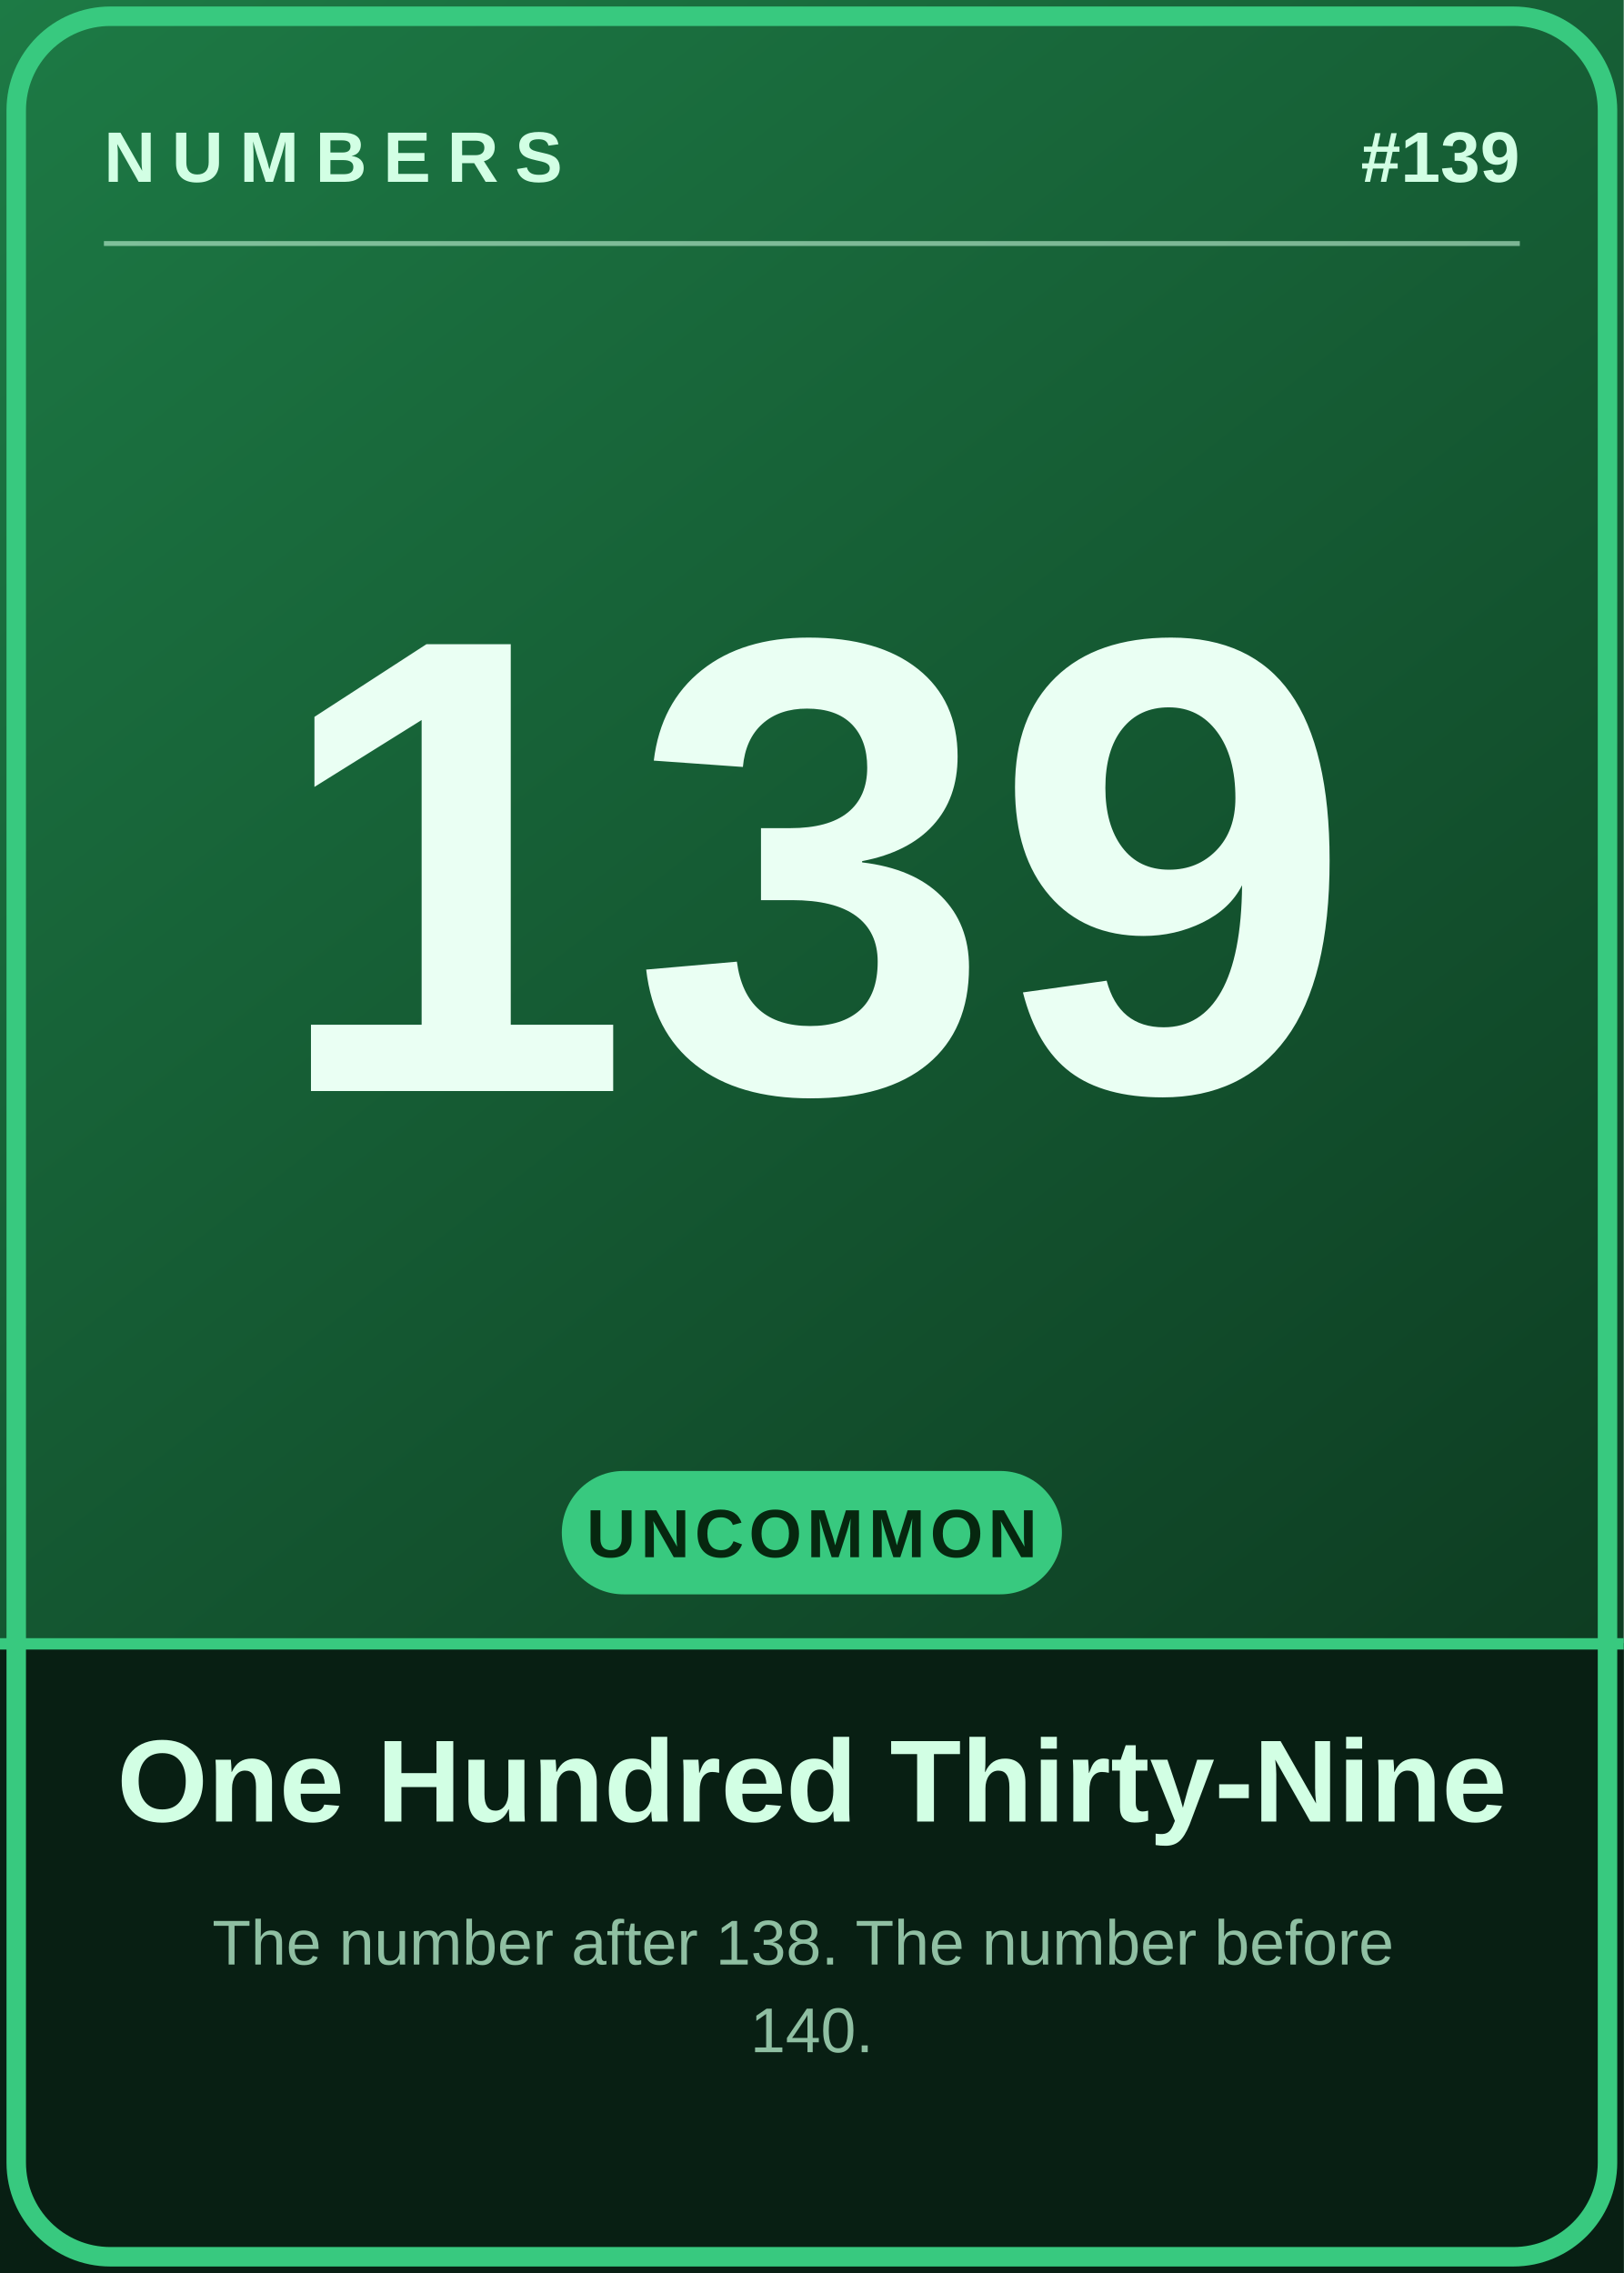
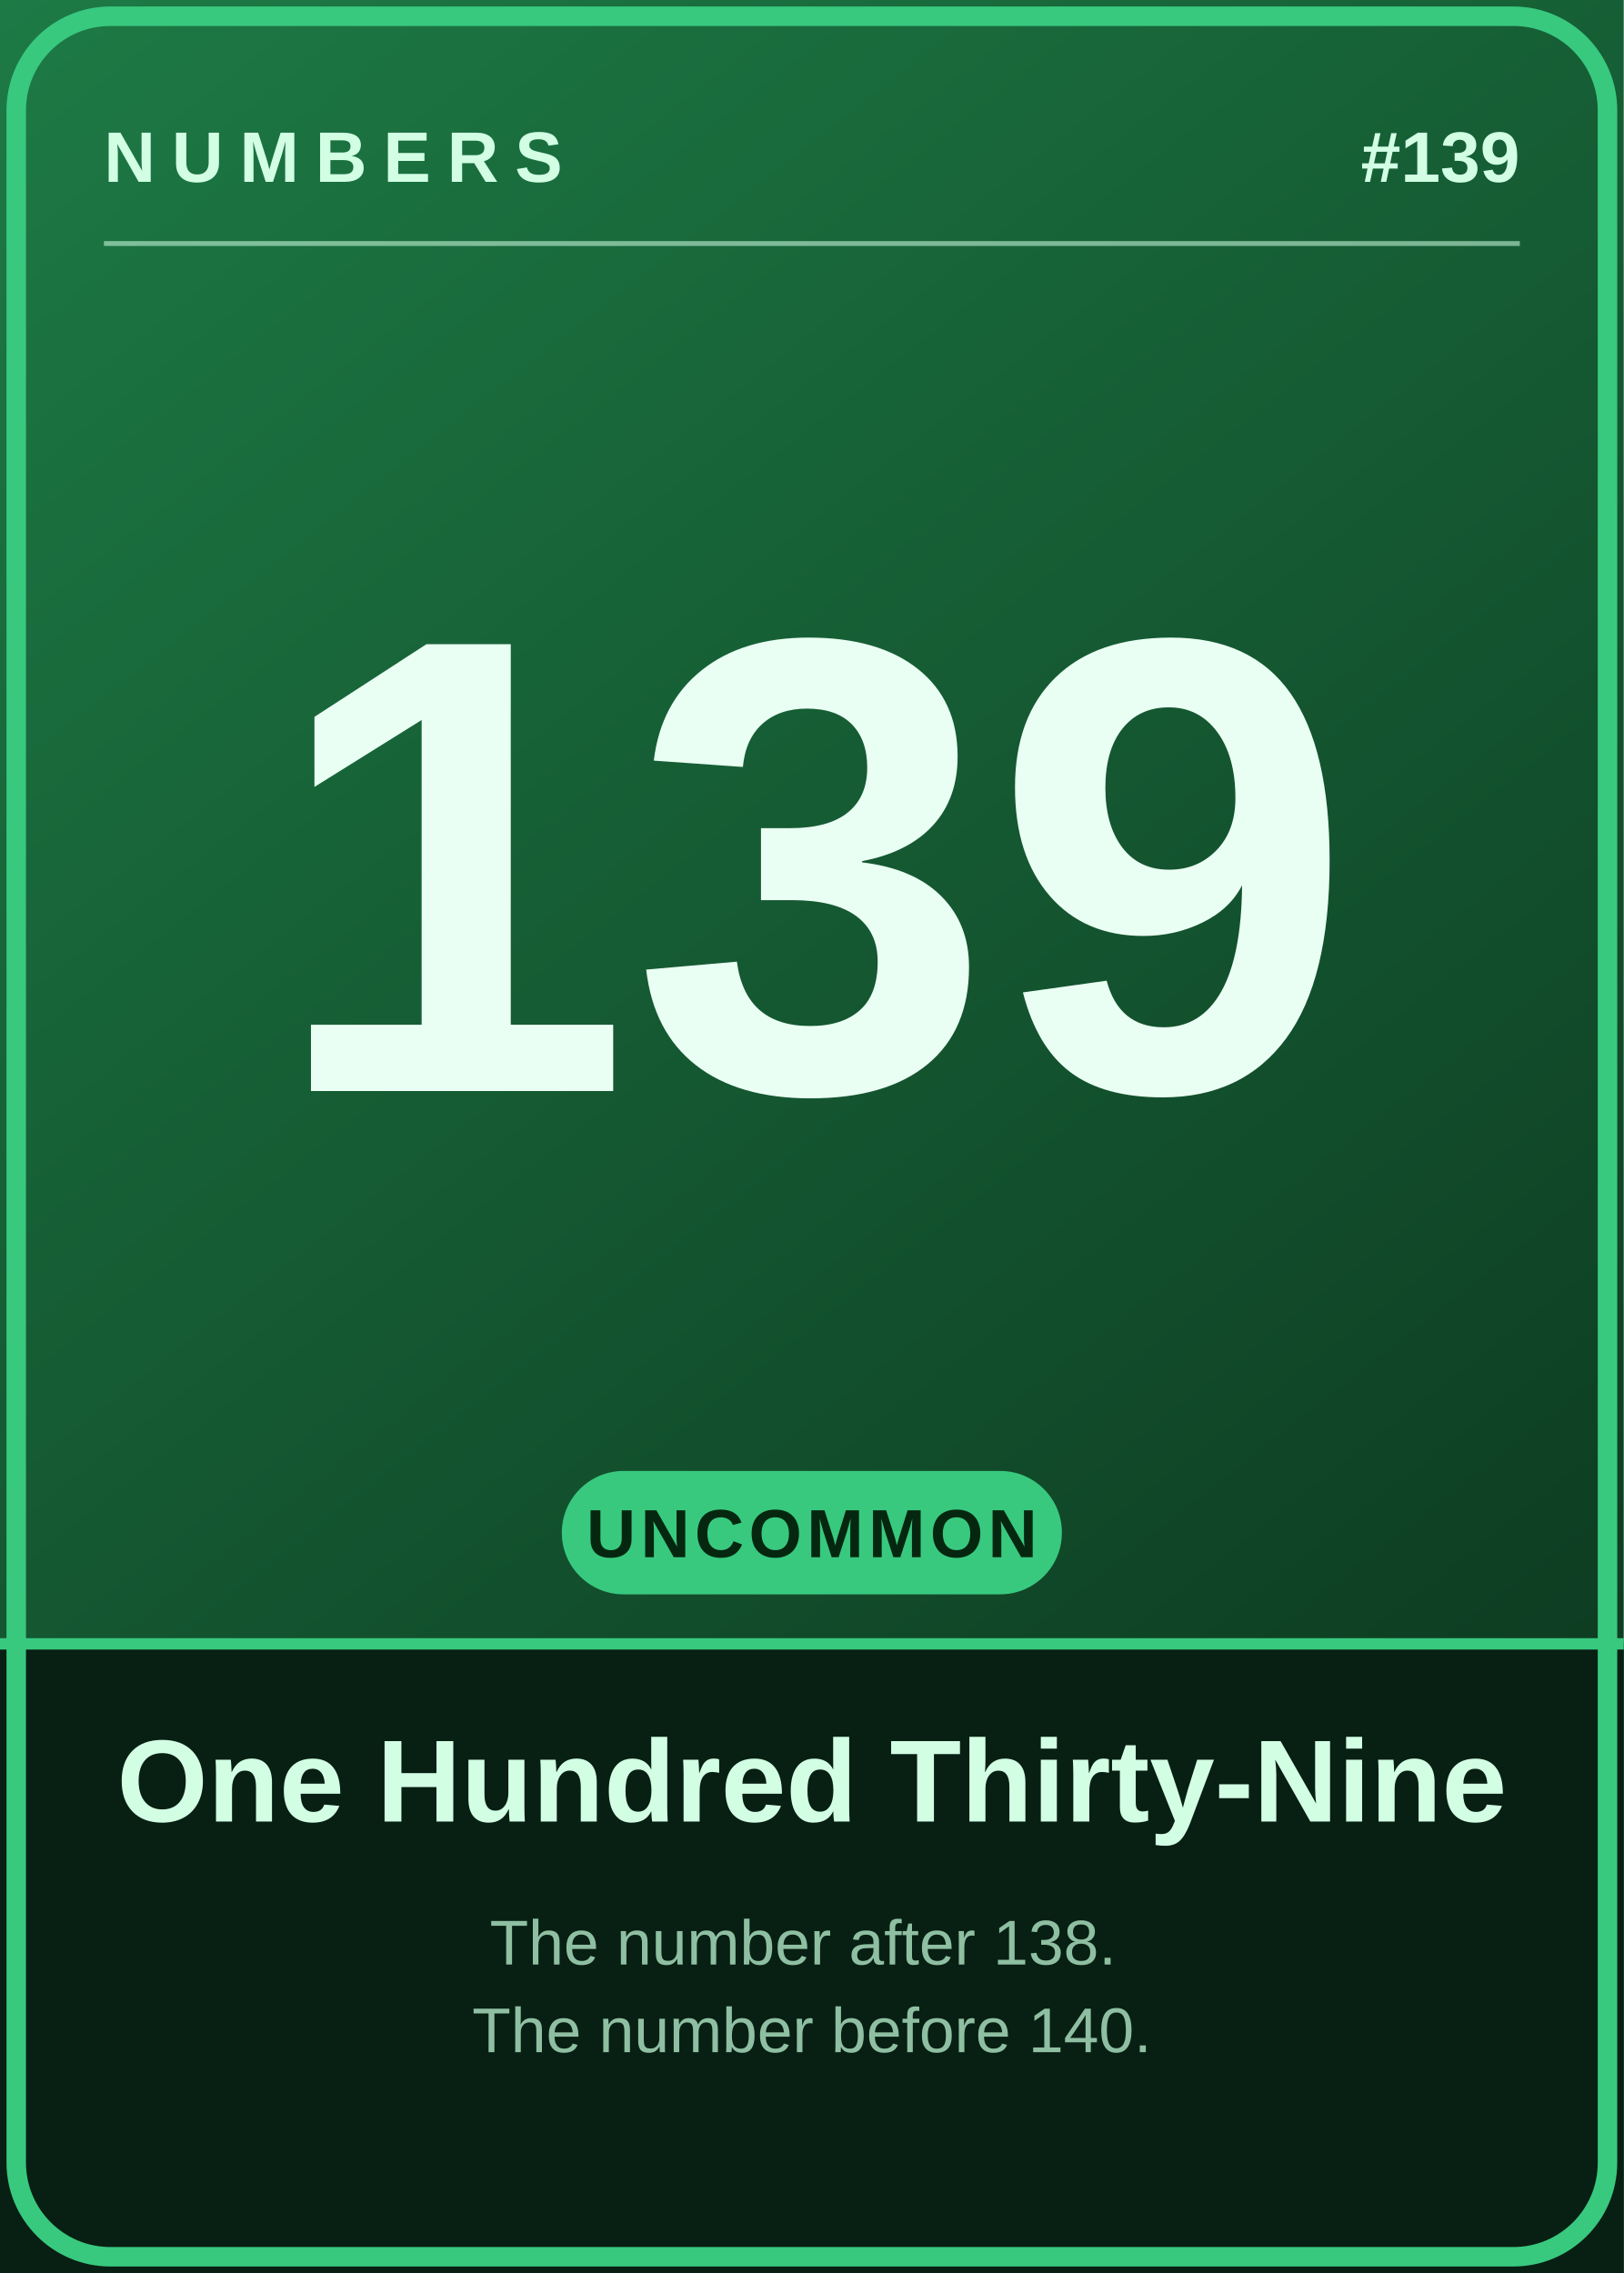
<svg xmlns="http://www.w3.org/2000/svg" viewBox="0 0 1000 1400">
  <defs>
    <linearGradient id="bg" x1="0" y1="0" x2="0.55" y2="1">
      <stop offset="0" stop-color="#1d7a45" />
      <stop offset="1" stop-color="#0d3b21" />
    </linearGradient>
  </defs>
  <rect width="1000" height="1400" fill="url(#bg)" />
  <rect y="1012" width="1000" height="388" fill="#081f13" />
  <text x="500" y="528" dy="0.36em" text-anchor="middle" font-family="Arial, Helvetica, sans-serif" font-weight="900" font-size="400" fill="#eafff3">139</text>
  <text x="64" y="112" font-family="Arial, Helvetica, sans-serif" font-weight="700" font-size="44" letter-spacing="10" fill="#d2ffe4">NUMBERS</text>
  <text x="936" y="112" text-anchor="end" font-family="Arial, Helvetica, sans-serif" font-weight="700" font-size="44" fill="#d2ffe4">#139</text>
  <line x1="64" y1="150" x2="936" y2="150" stroke="#d2ffe4" stroke-width="3" opacity="0.55" />
  <rect x="346" y="906" width="308" height="76" rx="38" fill="#38c97f" />
  <text x="500" y="944" dy="0.36em" text-anchor="middle" font-family="Arial, Helvetica, sans-serif" font-weight="700" font-size="42" letter-spacing="3" fill="#06270f">UNCOMMON</text>
  <rect y="1009" width="1000" height="7" fill="#38c97f" />
  <text x="500" y="1096" dy="0.36em" text-anchor="middle" font-family="Arial, Helvetica, sans-serif" font-weight="700" font-size="72" fill="#d2ffe4">One Hundred Thirty-Nine</text>
  <text y="1210" font-family="Arial, Helvetica, sans-serif" font-size="39" fill="#8fbfa2" text-anchor="middle">
-     <tspan x="500" dy="0">The number after 138. The number before</tspan>
-     <tspan x="500" dy="54">140.</tspan>
+     <tspan x="500" dy="0" font-size="39">The number after 138.</tspan>
+     <tspan x="500" dy="54" font-size="39">The number before 140.</tspan>
  </text>
  <rect x="10" y="10" width="980" height="1380" rx="58" fill="none" stroke="#38c97f" stroke-width="12" />
</svg>
